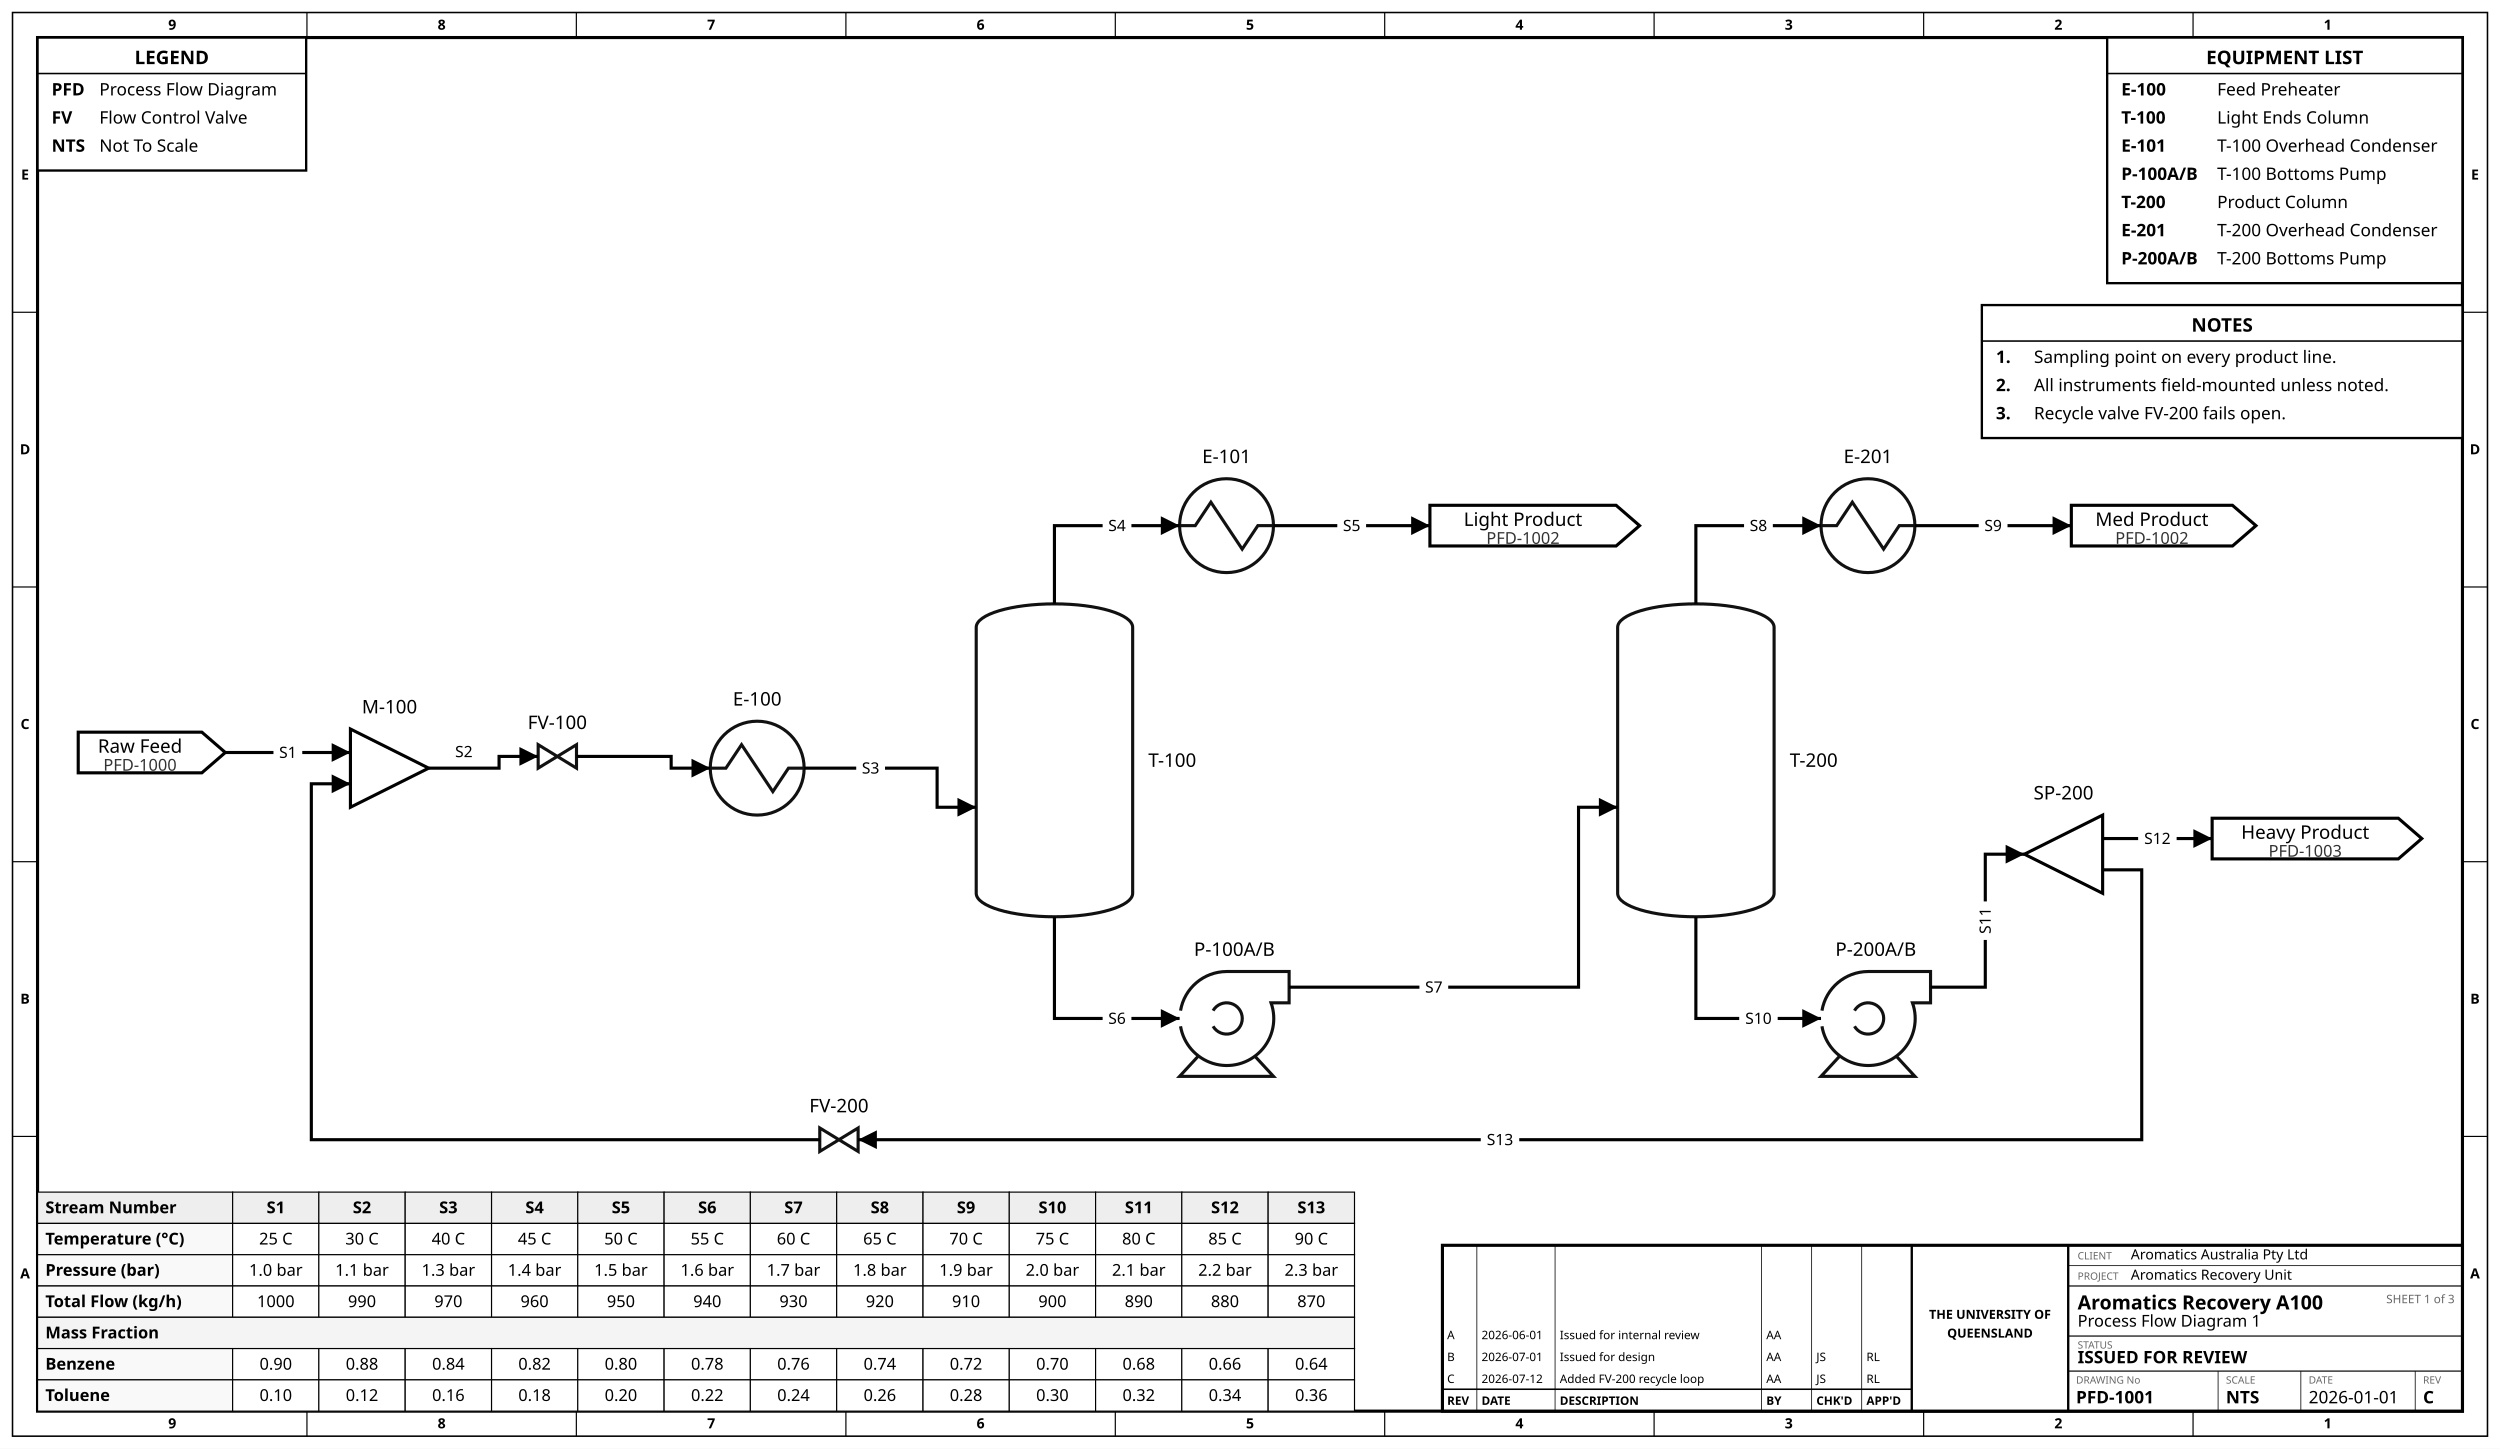
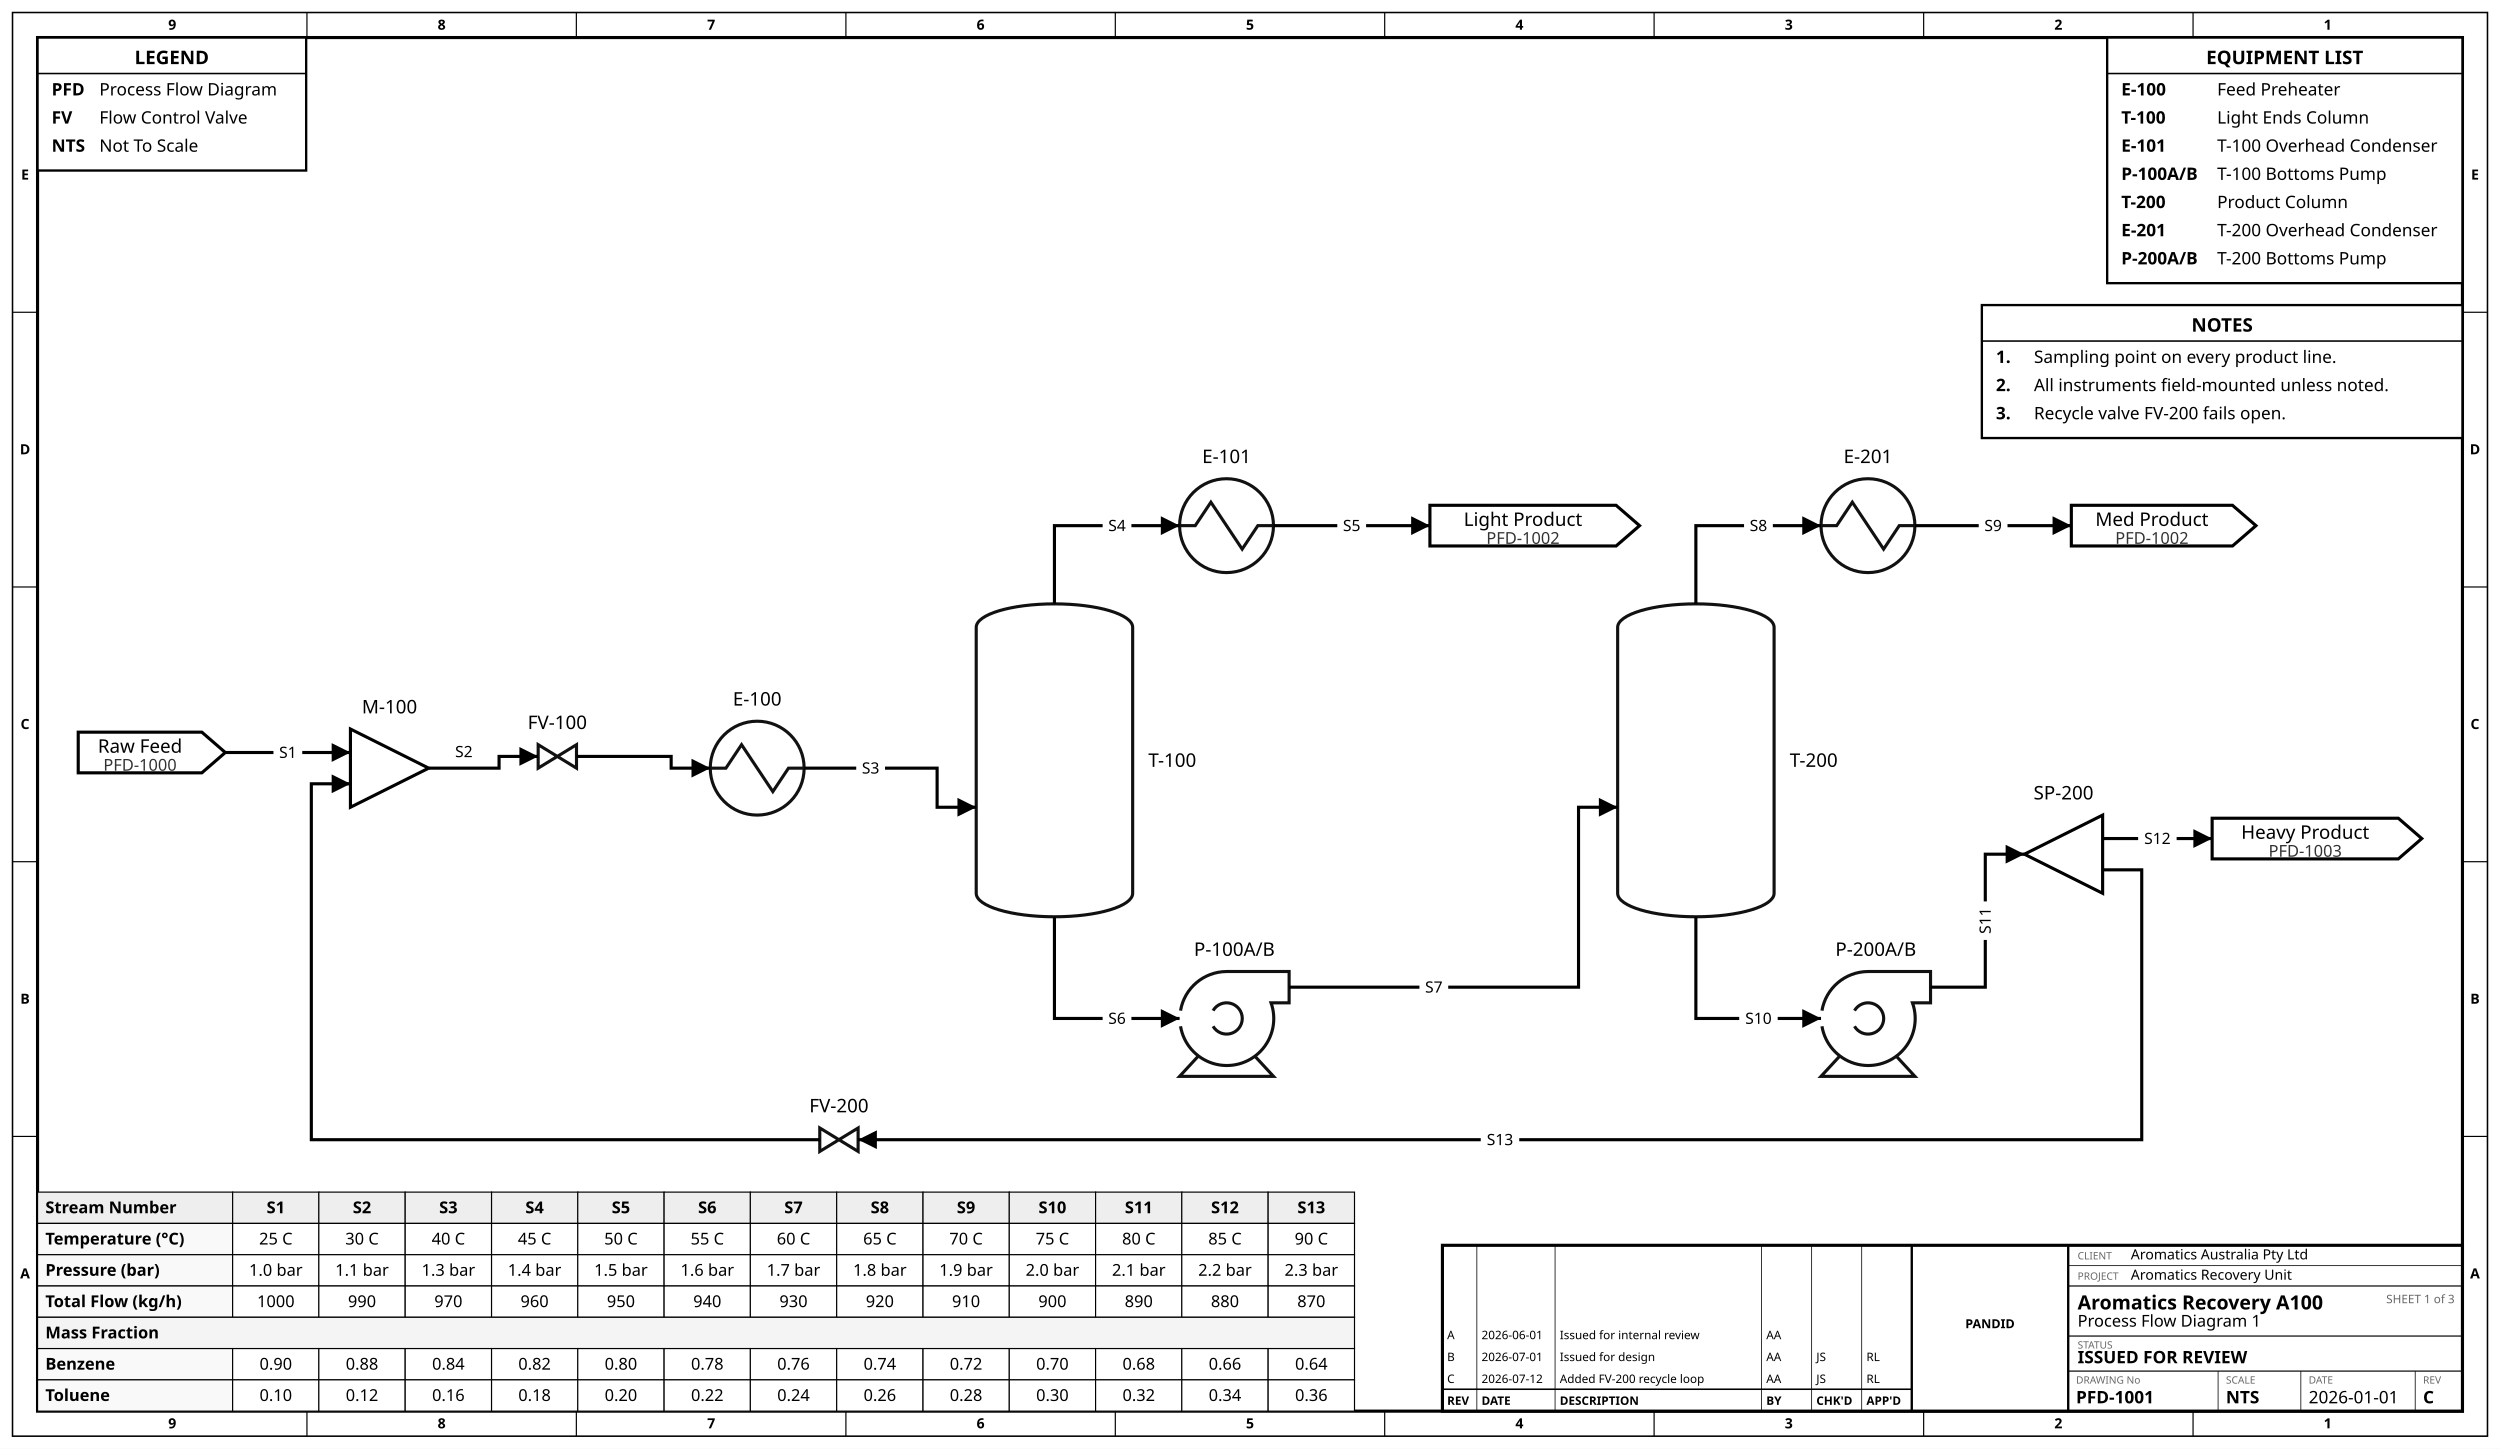
<svg xmlns="http://www.w3.org/2000/svg" width="1598" height="926" viewBox="66.0 34.0 1598.0 926.0">
  <rect x="66.0" y="34.0" width="1598.0" height="926.0" fill="white" />
  <rect x="74.0" y="42.0" width="1582.0" height="910.0" fill="none" stroke="black" stroke-width="1" />
  <rect x="90.0" y="58.0" width="1550.0" height="878.0" fill="none" stroke="black" stroke-width="2" />
  <text x="176.1" y="53.0" font-family="sans-serif" font-size="9.0" text-anchor="middle" font-weight="bold" fill="black">9</text>
  <text x="176.1" y="947.0" font-family="sans-serif" font-size="9.0" text-anchor="middle" font-weight="bold" fill="black">9</text>
  <line x1="262.2" y1="42.0" x2="262.2" y2="58.0" stroke="black" stroke-width="0.75" />
  <line x1="262.2" y1="936.0" x2="262.2" y2="952.0" stroke="black" stroke-width="0.75" />
  <text x="348.3" y="53.0" font-family="sans-serif" font-size="9.0" text-anchor="middle" font-weight="bold" fill="black">8</text>
  <text x="348.3" y="947.0" font-family="sans-serif" font-size="9.0" text-anchor="middle" font-weight="bold" fill="black">8</text>
  <line x1="434.4" y1="42.0" x2="434.4" y2="58.0" stroke="black" stroke-width="0.75" />
  <line x1="434.4" y1="936.0" x2="434.4" y2="952.0" stroke="black" stroke-width="0.75" />
  <text x="520.6" y="53.0" font-family="sans-serif" font-size="9.0" text-anchor="middle" font-weight="bold" fill="black">7</text>
  <text x="520.6" y="947.0" font-family="sans-serif" font-size="9.0" text-anchor="middle" font-weight="bold" fill="black">7</text>
  <line x1="606.7" y1="42.0" x2="606.7" y2="58.0" stroke="black" stroke-width="0.75" />
  <line x1="606.7" y1="936.0" x2="606.7" y2="952.0" stroke="black" stroke-width="0.75" />
  <text x="692.8" y="53.0" font-family="sans-serif" font-size="9.0" text-anchor="middle" font-weight="bold" fill="black">6</text>
  <text x="692.8" y="947.0" font-family="sans-serif" font-size="9.0" text-anchor="middle" font-weight="bold" fill="black">6</text>
  <line x1="778.9" y1="42.0" x2="778.9" y2="58.0" stroke="black" stroke-width="0.75" />
  <line x1="778.9" y1="936.0" x2="778.9" y2="952.0" stroke="black" stroke-width="0.75" />
  <text x="865.0" y="53.0" font-family="sans-serif" font-size="9.0" text-anchor="middle" font-weight="bold" fill="black">5</text>
  <text x="865.0" y="947.0" font-family="sans-serif" font-size="9.0" text-anchor="middle" font-weight="bold" fill="black">5</text>
  <line x1="951.1" y1="42.0" x2="951.1" y2="58.0" stroke="black" stroke-width="0.75" />
  <line x1="951.1" y1="936.0" x2="951.1" y2="952.0" stroke="black" stroke-width="0.75" />
  <text x="1037.2" y="53.0" font-family="sans-serif" font-size="9.0" text-anchor="middle" font-weight="bold" fill="black">4</text>
  <text x="1037.2" y="947.0" font-family="sans-serif" font-size="9.0" text-anchor="middle" font-weight="bold" fill="black">4</text>
  <line x1="1123.3" y1="42.0" x2="1123.3" y2="58.0" stroke="black" stroke-width="0.75" />
  <line x1="1123.3" y1="936.0" x2="1123.3" y2="952.0" stroke="black" stroke-width="0.75" />
  <text x="1209.4" y="53.0" font-family="sans-serif" font-size="9.0" text-anchor="middle" font-weight="bold" fill="black">3</text>
  <text x="1209.4" y="947.0" font-family="sans-serif" font-size="9.0" text-anchor="middle" font-weight="bold" fill="black">3</text>
  <line x1="1295.6" y1="42.0" x2="1295.6" y2="58.0" stroke="black" stroke-width="0.75" />
  <line x1="1295.6" y1="936.0" x2="1295.6" y2="952.0" stroke="black" stroke-width="0.75" />
  <text x="1381.7" y="53.0" font-family="sans-serif" font-size="9.0" text-anchor="middle" font-weight="bold" fill="black">2</text>
  <text x="1381.7" y="947.0" font-family="sans-serif" font-size="9.0" text-anchor="middle" font-weight="bold" fill="black">2</text>
  <line x1="1467.8" y1="42.0" x2="1467.8" y2="58.0" stroke="black" stroke-width="0.75" />
  <line x1="1467.8" y1="936.0" x2="1467.8" y2="952.0" stroke="black" stroke-width="0.75" />
  <text x="1553.9" y="53.0" font-family="sans-serif" font-size="9.0" text-anchor="middle" font-weight="bold" fill="black">1</text>
  <text x="1553.9" y="947.0" font-family="sans-serif" font-size="9.0" text-anchor="middle" font-weight="bold" fill="black">1</text>
  <text x="82.0" y="148.8" font-family="sans-serif" font-size="9.0" text-anchor="middle" font-weight="bold" fill="black">E</text>
  <text x="1648.0" y="148.8" font-family="sans-serif" font-size="9.0" text-anchor="middle" font-weight="bold" fill="black">E</text>
  <line x1="74.0" y1="233.6" x2="90.0" y2="233.6" stroke="black" stroke-width="0.75" />
  <line x1="1640.0" y1="233.6" x2="1656.0" y2="233.6" stroke="black" stroke-width="0.75" />
  <text x="82.0" y="324.4" font-family="sans-serif" font-size="9.0" text-anchor="middle" font-weight="bold" fill="black">D</text>
  <text x="1648.0" y="324.4" font-family="sans-serif" font-size="9.0" text-anchor="middle" font-weight="bold" fill="black">D</text>
  <line x1="74.0" y1="409.2" x2="90.0" y2="409.2" stroke="black" stroke-width="0.75" />
  <line x1="1640.0" y1="409.2" x2="1656.0" y2="409.2" stroke="black" stroke-width="0.75" />
  <text x="82.0" y="500.0" font-family="sans-serif" font-size="9.0" text-anchor="middle" font-weight="bold" fill="black">C</text>
  <text x="1648.0" y="500.0" font-family="sans-serif" font-size="9.0" text-anchor="middle" font-weight="bold" fill="black">C</text>
  <line x1="74.0" y1="584.8" x2="90.0" y2="584.8" stroke="black" stroke-width="0.75" />
  <line x1="1640.0" y1="584.8" x2="1656.0" y2="584.8" stroke="black" stroke-width="0.75" />
  <text x="82.0" y="675.6" font-family="sans-serif" font-size="9.0" text-anchor="middle" font-weight="bold" fill="black">B</text>
  <text x="1648.0" y="675.6" font-family="sans-serif" font-size="9.0" text-anchor="middle" font-weight="bold" fill="black">B</text>
  <line x1="74.0" y1="760.4" x2="90.0" y2="760.4" stroke="black" stroke-width="0.75" />
  <line x1="1640.0" y1="760.4" x2="1656.0" y2="760.4" stroke="black" stroke-width="0.75" />
  <text x="82.0" y="851.2" font-family="sans-serif" font-size="9.0" text-anchor="middle" font-weight="bold" fill="black">A</text>
  <text x="1648.0" y="851.2" font-family="sans-serif" font-size="9.0" text-anchor="middle" font-weight="bold" fill="black">A</text>
  <rect x="90.0" y="58.0" width="171.7" height="85.0" fill="white" stroke="black" stroke-width="1.5" />
  <text x="175.8" y="75.0" font-family="sans-serif" font-size="12.0" text-anchor="middle" font-weight="bold" fill="black">LEGEND</text>
  <line x1="90.0" y1="81.0" x2="261.7" y2="81.0" stroke="black" stroke-width="1" />
  <text x="99.0" y="95.0" font-family="sans-serif" font-size="11.0" text-anchor="start" font-weight="bold" fill="black">PFD</text>
  <text x="129.5" y="95.0" font-family="sans-serif" font-size="11.0" text-anchor="start" fill="black">Process Flow Diagram</text>
  <text x="99.0" y="113.0" font-family="sans-serif" font-size="11.0" text-anchor="start" font-weight="bold" fill="black">FV</text>
  <text x="129.5" y="113.0" font-family="sans-serif" font-size="11.0" text-anchor="start" fill="black">Flow Control Valve</text>
  <text x="99.0" y="131.0" font-family="sans-serif" font-size="11.0" text-anchor="start" font-weight="bold" fill="black">NTS</text>
  <text x="129.5" y="131.0" font-family="sans-serif" font-size="11.0" text-anchor="start" fill="black">Not To Scale</text>
  <rect x="1412.9" y="58.0" width="227.1" height="157.0" fill="white" stroke="black" stroke-width="1.5" />
  <text x="1526.4" y="75.0" font-family="sans-serif" font-size="12.0" text-anchor="middle" font-weight="bold" fill="black">EQUIPMENT LIST</text>
  <line x1="1412.9" y1="81.0" x2="1640.0" y2="81.0" stroke="black" stroke-width="1" />
  <text x="1421.9" y="95.0" font-family="sans-serif" font-size="11.0" text-anchor="start" font-weight="bold" fill="black">E-100</text>
  <text x="1483.2" y="95.0" font-family="sans-serif" font-size="11.0" text-anchor="start" fill="black">Feed Preheater</text>
  <text x="1421.9" y="113.0" font-family="sans-serif" font-size="11.0" text-anchor="start" font-weight="bold" fill="black">T-100</text>
  <text x="1483.2" y="113.0" font-family="sans-serif" font-size="11.0" text-anchor="start" fill="black">Light Ends Column</text>
  <text x="1421.9" y="131.0" font-family="sans-serif" font-size="11.0" text-anchor="start" font-weight="bold" fill="black">E-101</text>
  <text x="1483.2" y="131.0" font-family="sans-serif" font-size="11.0" text-anchor="start" fill="black">T-100 Overhead Condenser</text>
  <text x="1421.9" y="149.0" font-family="sans-serif" font-size="11.0" text-anchor="start" font-weight="bold" fill="black">P-100A/B</text>
  <text x="1483.2" y="149.0" font-family="sans-serif" font-size="11.0" text-anchor="start" fill="black">T-100 Bottoms Pump</text>
  <text x="1421.9" y="167.0" font-family="sans-serif" font-size="11.0" text-anchor="start" font-weight="bold" fill="black">T-200</text>
  <text x="1483.2" y="167.0" font-family="sans-serif" font-size="11.0" text-anchor="start" fill="black">Product Column</text>
  <text x="1421.9" y="185.0" font-family="sans-serif" font-size="11.0" text-anchor="start" font-weight="bold" fill="black">E-201</text>
  <text x="1483.2" y="185.0" font-family="sans-serif" font-size="11.0" text-anchor="start" fill="black">T-200 Overhead Condenser</text>
  <text x="1421.9" y="203.0" font-family="sans-serif" font-size="11.0" text-anchor="start" font-weight="bold" fill="black">P-200A/B</text>
  <text x="1483.2" y="203.0" font-family="sans-serif" font-size="11.0" text-anchor="start" fill="black">T-200 Bottoms Pump</text>
  <rect x="1332.8" y="229.0" width="307.2" height="85.0" fill="white" stroke="black" stroke-width="1.5" />
  <text x="1486.4" y="246.0" font-family="sans-serif" font-size="12.0" text-anchor="middle" font-weight="bold" fill="black">NOTES</text>
  <line x1="1332.8" y1="252.0" x2="1640.0" y2="252.0" stroke="black" stroke-width="1" />
  <text x="1341.8" y="266.0" font-family="sans-serif" font-size="11.0" text-anchor="start" font-weight="bold" fill="black">1.</text>
  <text x="1366.1" y="266.0" font-family="sans-serif" font-size="11.0" text-anchor="start" fill="black">Sampling point on every product line.</text>
  <text x="1341.8" y="284.0" font-family="sans-serif" font-size="11.0" text-anchor="start" font-weight="bold" fill="black">2.</text>
  <text x="1366.1" y="284.0" font-family="sans-serif" font-size="11.0" text-anchor="start" fill="black">All instruments field-mounted unless noted.</text>
  <text x="1341.8" y="302.0" font-family="sans-serif" font-size="11.0" text-anchor="start" font-weight="bold" fill="black">3.</text>
  <text x="1366.1" y="302.0" font-family="sans-serif" font-size="11.0" text-anchor="start" fill="black">Recycle valve FV-200 fails open.</text>
  <g id="stream_table">
    <rect x="90.0" y="796.0" width="124.7" height="20.0" fill="#eee" stroke="black" stroke-width="0.75" />
    <text x="95.0" y="809.5" font-family="sans-serif" font-size="10.5" font-weight="bold" text-anchor="start">Stream Number</text>
    <rect x="214.7" y="796.0" width="55.2" height="20.0" fill="#eee" stroke="black" stroke-width="0.75" />
    <text x="242.3" y="809.5" font-family="sans-serif" font-size="10.5" font-weight="bold" text-anchor="middle">S1</text>
    <rect x="269.8" y="796.0" width="55.2" height="20.0" fill="#eee" stroke="black" stroke-width="0.75" />
    <text x="297.4" y="809.5" font-family="sans-serif" font-size="10.5" font-weight="bold" text-anchor="middle">S2</text>
    <rect x="325.0" y="796.0" width="55.2" height="20.0" fill="#eee" stroke="black" stroke-width="0.75" />
    <text x="352.6" y="809.5" font-family="sans-serif" font-size="10.5" font-weight="bold" text-anchor="middle">S3</text>
    <rect x="380.2" y="796.0" width="55.2" height="20.0" fill="#eee" stroke="black" stroke-width="0.75" />
    <text x="407.7" y="809.5" font-family="sans-serif" font-size="10.5" font-weight="bold" text-anchor="middle">S4</text>
    <rect x="435.3" y="796.0" width="55.2" height="20.0" fill="#eee" stroke="black" stroke-width="0.75" />
    <text x="462.9" y="809.5" font-family="sans-serif" font-size="10.5" font-weight="bold" text-anchor="middle">S5</text>
    <rect x="490.5" y="796.0" width="55.2" height="20.0" fill="#eee" stroke="black" stroke-width="0.75" />
    <text x="518.1" y="809.5" font-family="sans-serif" font-size="10.5" font-weight="bold" text-anchor="middle">S6</text>
    <rect x="545.6" y="796.0" width="55.2" height="20.0" fill="#eee" stroke="black" stroke-width="0.75" />
    <text x="573.2" y="809.5" font-family="sans-serif" font-size="10.5" font-weight="bold" text-anchor="middle">S7</text>
    <rect x="600.8" y="796.0" width="55.2" height="20.0" fill="#eee" stroke="black" stroke-width="0.75" />
    <text x="628.4" y="809.5" font-family="sans-serif" font-size="10.5" font-weight="bold" text-anchor="middle">S8</text>
    <rect x="656.0" y="796.0" width="55.2" height="20.0" fill="#eee" stroke="black" stroke-width="0.75" />
    <text x="683.5" y="809.5" font-family="sans-serif" font-size="10.5" font-weight="bold" text-anchor="middle">S9</text>
    <rect x="711.1" y="796.0" width="55.2" height="20.0" fill="#eee" stroke="black" stroke-width="0.75" />
    <text x="738.7" y="809.5" font-family="sans-serif" font-size="10.5" font-weight="bold" text-anchor="middle">S10</text>
    <rect x="766.3" y="796.0" width="55.2" height="20.0" fill="#eee" stroke="black" stroke-width="0.75" />
    <text x="793.9" y="809.5" font-family="sans-serif" font-size="10.5" font-weight="bold" text-anchor="middle">S11</text>
    <rect x="821.4" y="796.0" width="55.2" height="20.0" fill="#eee" stroke="black" stroke-width="0.75" />
    <text x="849.0" y="809.5" font-family="sans-serif" font-size="10.5" font-weight="bold" text-anchor="middle">S12</text>
    <rect x="876.6" y="796.0" width="55.2" height="20.0" fill="#eee" stroke="black" stroke-width="0.75" />
    <text x="904.2" y="809.5" font-family="sans-serif" font-size="10.5" font-weight="bold" text-anchor="middle">S13</text>
    <rect x="90.0" y="816.0" width="124.7" height="20.0" fill="#f9f9f9" stroke="black" stroke-width="0.75" />
    <text x="95.0" y="829.5" font-family="sans-serif" font-size="10.5" font-weight="bold" text-anchor="start">Temperature (°C)</text>
    <rect x="214.7" y="816.0" width="55.2" height="20.0" fill="white" stroke="black" stroke-width="0.75" />
    <text x="242.3" y="829.5" font-family="sans-serif" font-size="10.5" text-anchor="middle">25 C</text>
    <rect x="269.8" y="816.0" width="55.2" height="20.0" fill="white" stroke="black" stroke-width="0.75" />
    <text x="297.4" y="829.5" font-family="sans-serif" font-size="10.5" text-anchor="middle">30 C</text>
    <rect x="325.0" y="816.0" width="55.2" height="20.0" fill="white" stroke="black" stroke-width="0.75" />
    <text x="352.6" y="829.5" font-family="sans-serif" font-size="10.5" text-anchor="middle">40 C</text>
    <rect x="380.2" y="816.0" width="55.2" height="20.0" fill="white" stroke="black" stroke-width="0.75" />
    <text x="407.7" y="829.5" font-family="sans-serif" font-size="10.5" text-anchor="middle">45 C</text>
    <rect x="435.3" y="816.0" width="55.2" height="20.0" fill="white" stroke="black" stroke-width="0.75" />
    <text x="462.9" y="829.5" font-family="sans-serif" font-size="10.5" text-anchor="middle">50 C</text>
    <rect x="490.5" y="816.0" width="55.2" height="20.0" fill="white" stroke="black" stroke-width="0.75" />
    <text x="518.1" y="829.5" font-family="sans-serif" font-size="10.5" text-anchor="middle">55 C</text>
    <rect x="545.6" y="816.0" width="55.2" height="20.0" fill="white" stroke="black" stroke-width="0.75" />
    <text x="573.2" y="829.5" font-family="sans-serif" font-size="10.5" text-anchor="middle">60 C</text>
    <rect x="600.8" y="816.0" width="55.2" height="20.0" fill="white" stroke="black" stroke-width="0.75" />
    <text x="628.4" y="829.5" font-family="sans-serif" font-size="10.5" text-anchor="middle">65 C</text>
    <rect x="656.0" y="816.0" width="55.2" height="20.0" fill="white" stroke="black" stroke-width="0.75" />
    <text x="683.5" y="829.5" font-family="sans-serif" font-size="10.5" text-anchor="middle">70 C</text>
    <rect x="711.1" y="816.0" width="55.2" height="20.0" fill="white" stroke="black" stroke-width="0.75" />
    <text x="738.7" y="829.5" font-family="sans-serif" font-size="10.5" text-anchor="middle">75 C</text>
    <rect x="766.3" y="816.0" width="55.2" height="20.0" fill="white" stroke="black" stroke-width="0.75" />
    <text x="793.9" y="829.5" font-family="sans-serif" font-size="10.5" text-anchor="middle">80 C</text>
    <rect x="821.4" y="816.0" width="55.2" height="20.0" fill="white" stroke="black" stroke-width="0.75" />
    <text x="849.0" y="829.5" font-family="sans-serif" font-size="10.5" text-anchor="middle">85 C</text>
    <rect x="876.6" y="816.0" width="55.2" height="20.0" fill="white" stroke="black" stroke-width="0.75" />
    <text x="904.2" y="829.5" font-family="sans-serif" font-size="10.5" text-anchor="middle">90 C</text>
    <rect x="90.0" y="836.0" width="124.7" height="20.0" fill="#f9f9f9" stroke="black" stroke-width="0.75" />
    <text x="95.0" y="849.5" font-family="sans-serif" font-size="10.5" font-weight="bold" text-anchor="start">Pressure (bar)</text>
    <rect x="214.7" y="836.0" width="55.2" height="20.0" fill="white" stroke="black" stroke-width="0.75" />
    <text x="242.3" y="849.5" font-family="sans-serif" font-size="10.5" text-anchor="middle">1.0 bar</text>
    <rect x="269.8" y="836.0" width="55.2" height="20.0" fill="white" stroke="black" stroke-width="0.75" />
    <text x="297.4" y="849.5" font-family="sans-serif" font-size="10.5" text-anchor="middle">1.1 bar</text>
    <rect x="325.0" y="836.0" width="55.2" height="20.0" fill="white" stroke="black" stroke-width="0.75" />
    <text x="352.6" y="849.5" font-family="sans-serif" font-size="10.5" text-anchor="middle">1.3 bar</text>
    <rect x="380.2" y="836.0" width="55.2" height="20.0" fill="white" stroke="black" stroke-width="0.75" />
    <text x="407.7" y="849.5" font-family="sans-serif" font-size="10.5" text-anchor="middle">1.4 bar</text>
    <rect x="435.3" y="836.0" width="55.2" height="20.0" fill="white" stroke="black" stroke-width="0.75" />
    <text x="462.9" y="849.5" font-family="sans-serif" font-size="10.5" text-anchor="middle">1.5 bar</text>
    <rect x="490.5" y="836.0" width="55.2" height="20.0" fill="white" stroke="black" stroke-width="0.75" />
    <text x="518.1" y="849.5" font-family="sans-serif" font-size="10.5" text-anchor="middle">1.6 bar</text>
    <rect x="545.6" y="836.0" width="55.2" height="20.0" fill="white" stroke="black" stroke-width="0.75" />
    <text x="573.2" y="849.5" font-family="sans-serif" font-size="10.5" text-anchor="middle">1.7 bar</text>
    <rect x="600.8" y="836.0" width="55.2" height="20.0" fill="white" stroke="black" stroke-width="0.75" />
    <text x="628.4" y="849.5" font-family="sans-serif" font-size="10.5" text-anchor="middle">1.8 bar</text>
    <rect x="656.0" y="836.0" width="55.2" height="20.0" fill="white" stroke="black" stroke-width="0.75" />
    <text x="683.5" y="849.5" font-family="sans-serif" font-size="10.5" text-anchor="middle">1.9 bar</text>
    <rect x="711.1" y="836.0" width="55.2" height="20.0" fill="white" stroke="black" stroke-width="0.75" />
    <text x="738.7" y="849.5" font-family="sans-serif" font-size="10.5" text-anchor="middle">2.0 bar</text>
    <rect x="766.3" y="836.0" width="55.2" height="20.0" fill="white" stroke="black" stroke-width="0.75" />
    <text x="793.9" y="849.5" font-family="sans-serif" font-size="10.5" text-anchor="middle">2.1 bar</text>
    <rect x="821.4" y="836.0" width="55.2" height="20.0" fill="white" stroke="black" stroke-width="0.75" />
    <text x="849.0" y="849.5" font-family="sans-serif" font-size="10.5" text-anchor="middle">2.2 bar</text>
    <rect x="876.6" y="836.0" width="55.2" height="20.0" fill="white" stroke="black" stroke-width="0.75" />
    <text x="904.2" y="849.5" font-family="sans-serif" font-size="10.5" text-anchor="middle">2.3 bar</text>
    <rect x="90.0" y="856.0" width="124.7" height="20.0" fill="#f9f9f9" stroke="black" stroke-width="0.75" />
    <text x="95.0" y="869.5" font-family="sans-serif" font-size="10.5" font-weight="bold" text-anchor="start">Total Flow (kg/h)</text>
    <rect x="214.7" y="856.0" width="55.2" height="20.0" fill="white" stroke="black" stroke-width="0.75" />
    <text x="242.3" y="869.5" font-family="sans-serif" font-size="10.5" text-anchor="middle">1000</text>
    <rect x="269.8" y="856.0" width="55.2" height="20.0" fill="white" stroke="black" stroke-width="0.75" />
    <text x="297.4" y="869.5" font-family="sans-serif" font-size="10.5" text-anchor="middle">990</text>
    <rect x="325.0" y="856.0" width="55.2" height="20.0" fill="white" stroke="black" stroke-width="0.75" />
    <text x="352.6" y="869.5" font-family="sans-serif" font-size="10.5" text-anchor="middle">970</text>
    <rect x="380.2" y="856.0" width="55.2" height="20.0" fill="white" stroke="black" stroke-width="0.75" />
    <text x="407.7" y="869.5" font-family="sans-serif" font-size="10.5" text-anchor="middle">960</text>
    <rect x="435.3" y="856.0" width="55.2" height="20.0" fill="white" stroke="black" stroke-width="0.75" />
    <text x="462.9" y="869.5" font-family="sans-serif" font-size="10.5" text-anchor="middle">950</text>
    <rect x="490.5" y="856.0" width="55.2" height="20.0" fill="white" stroke="black" stroke-width="0.75" />
    <text x="518.1" y="869.5" font-family="sans-serif" font-size="10.5" text-anchor="middle">940</text>
    <rect x="545.6" y="856.0" width="55.2" height="20.0" fill="white" stroke="black" stroke-width="0.75" />
    <text x="573.2" y="869.5" font-family="sans-serif" font-size="10.5" text-anchor="middle">930</text>
    <rect x="600.8" y="856.0" width="55.2" height="20.0" fill="white" stroke="black" stroke-width="0.75" />
    <text x="628.4" y="869.5" font-family="sans-serif" font-size="10.5" text-anchor="middle">920</text>
    <rect x="656.0" y="856.0" width="55.2" height="20.0" fill="white" stroke="black" stroke-width="0.75" />
    <text x="683.5" y="869.5" font-family="sans-serif" font-size="10.5" text-anchor="middle">910</text>
    <rect x="711.1" y="856.0" width="55.2" height="20.0" fill="white" stroke="black" stroke-width="0.75" />
    <text x="738.7" y="869.5" font-family="sans-serif" font-size="10.5" text-anchor="middle">900</text>
    <rect x="766.3" y="856.0" width="55.2" height="20.0" fill="white" stroke="black" stroke-width="0.75" />
    <text x="793.9" y="869.5" font-family="sans-serif" font-size="10.5" text-anchor="middle">890</text>
    <rect x="821.4" y="856.0" width="55.2" height="20.0" fill="white" stroke="black" stroke-width="0.75" />
    <text x="849.0" y="869.5" font-family="sans-serif" font-size="10.5" text-anchor="middle">880</text>
    <rect x="876.6" y="856.0" width="55.2" height="20.0" fill="white" stroke="black" stroke-width="0.75" />
    <text x="904.2" y="869.5" font-family="sans-serif" font-size="10.5" text-anchor="middle">870</text>
    <rect x="90.0" y="876.0" width="841.8" height="20.0" fill="#f4f4f4" stroke="black" stroke-width="0.75" />
    <text x="95.0" y="889.5" font-family="sans-serif" font-size="10.5" font-weight="bold" text-anchor="start">Mass Fraction</text>
    <rect x="90.0" y="896.0" width="124.7" height="20.0" fill="#f9f9f9" stroke="black" stroke-width="0.75" />
    <text x="95.0" y="909.5" font-family="sans-serif" font-size="10.5" font-weight="bold" text-anchor="start">Benzene</text>
    <rect x="214.7" y="896.0" width="55.2" height="20.0" fill="white" stroke="black" stroke-width="0.75" />
    <text x="242.3" y="909.5" font-family="sans-serif" font-size="10.5" text-anchor="middle">0.90</text>
    <rect x="269.8" y="896.0" width="55.2" height="20.0" fill="white" stroke="black" stroke-width="0.75" />
    <text x="297.4" y="909.5" font-family="sans-serif" font-size="10.5" text-anchor="middle">0.88</text>
    <rect x="325.0" y="896.0" width="55.2" height="20.0" fill="white" stroke="black" stroke-width="0.75" />
    <text x="352.6" y="909.5" font-family="sans-serif" font-size="10.5" text-anchor="middle">0.84</text>
    <rect x="380.2" y="896.0" width="55.2" height="20.0" fill="white" stroke="black" stroke-width="0.75" />
    <text x="407.7" y="909.5" font-family="sans-serif" font-size="10.5" text-anchor="middle">0.82</text>
    <rect x="435.3" y="896.0" width="55.2" height="20.0" fill="white" stroke="black" stroke-width="0.75" />
    <text x="462.9" y="909.5" font-family="sans-serif" font-size="10.5" text-anchor="middle">0.80</text>
    <rect x="490.5" y="896.0" width="55.2" height="20.0" fill="white" stroke="black" stroke-width="0.75" />
    <text x="518.1" y="909.5" font-family="sans-serif" font-size="10.5" text-anchor="middle">0.78</text>
    <rect x="545.6" y="896.0" width="55.2" height="20.0" fill="white" stroke="black" stroke-width="0.75" />
    <text x="573.2" y="909.5" font-family="sans-serif" font-size="10.5" text-anchor="middle">0.76</text>
    <rect x="600.8" y="896.0" width="55.2" height="20.0" fill="white" stroke="black" stroke-width="0.75" />
    <text x="628.4" y="909.5" font-family="sans-serif" font-size="10.5" text-anchor="middle">0.74</text>
    <rect x="656.0" y="896.0" width="55.2" height="20.0" fill="white" stroke="black" stroke-width="0.75" />
    <text x="683.5" y="909.5" font-family="sans-serif" font-size="10.5" text-anchor="middle">0.72</text>
    <rect x="711.1" y="896.0" width="55.2" height="20.0" fill="white" stroke="black" stroke-width="0.75" />
    <text x="738.7" y="909.5" font-family="sans-serif" font-size="10.5" text-anchor="middle">0.70</text>
    <rect x="766.3" y="896.0" width="55.2" height="20.0" fill="white" stroke="black" stroke-width="0.75" />
    <text x="793.9" y="909.5" font-family="sans-serif" font-size="10.5" text-anchor="middle">0.68</text>
    <rect x="821.4" y="896.0" width="55.2" height="20.0" fill="white" stroke="black" stroke-width="0.75" />
    <text x="849.0" y="909.5" font-family="sans-serif" font-size="10.5" text-anchor="middle">0.66</text>
    <rect x="876.6" y="896.0" width="55.2" height="20.0" fill="white" stroke="black" stroke-width="0.75" />
    <text x="904.2" y="909.5" font-family="sans-serif" font-size="10.5" text-anchor="middle">0.64</text>
    <rect x="90.0" y="916.0" width="124.7" height="20.0" fill="#f9f9f9" stroke="black" stroke-width="0.75" />
    <text x="95.0" y="929.5" font-family="sans-serif" font-size="10.5" font-weight="bold" text-anchor="start">Toluene</text>
    <rect x="214.7" y="916.0" width="55.2" height="20.0" fill="white" stroke="black" stroke-width="0.75" />
    <text x="242.3" y="929.5" font-family="sans-serif" font-size="10.5" text-anchor="middle">0.10</text>
    <rect x="269.8" y="916.0" width="55.2" height="20.0" fill="white" stroke="black" stroke-width="0.75" />
    <text x="297.4" y="929.5" font-family="sans-serif" font-size="10.5" text-anchor="middle">0.12</text>
    <rect x="325.0" y="916.0" width="55.2" height="20.0" fill="white" stroke="black" stroke-width="0.75" />
    <text x="352.6" y="929.5" font-family="sans-serif" font-size="10.5" text-anchor="middle">0.16</text>
    <rect x="380.2" y="916.0" width="55.2" height="20.0" fill="white" stroke="black" stroke-width="0.75" />
    <text x="407.7" y="929.5" font-family="sans-serif" font-size="10.5" text-anchor="middle">0.18</text>
    <rect x="435.3" y="916.0" width="55.2" height="20.0" fill="white" stroke="black" stroke-width="0.75" />
    <text x="462.9" y="929.5" font-family="sans-serif" font-size="10.5" text-anchor="middle">0.20</text>
    <rect x="490.5" y="916.0" width="55.2" height="20.0" fill="white" stroke="black" stroke-width="0.75" />
    <text x="518.1" y="929.5" font-family="sans-serif" font-size="10.5" text-anchor="middle">0.22</text>
    <rect x="545.6" y="916.0" width="55.2" height="20.0" fill="white" stroke="black" stroke-width="0.75" />
    <text x="573.2" y="929.5" font-family="sans-serif" font-size="10.5" text-anchor="middle">0.24</text>
    <rect x="600.8" y="916.0" width="55.2" height="20.0" fill="white" stroke="black" stroke-width="0.75" />
    <text x="628.4" y="929.5" font-family="sans-serif" font-size="10.5" text-anchor="middle">0.26</text>
    <rect x="656.0" y="916.0" width="55.2" height="20.0" fill="white" stroke="black" stroke-width="0.75" />
    <text x="683.5" y="929.5" font-family="sans-serif" font-size="10.5" text-anchor="middle">0.28</text>
    <rect x="711.1" y="916.0" width="55.2" height="20.0" fill="white" stroke="black" stroke-width="0.75" />
    <text x="738.7" y="929.5" font-family="sans-serif" font-size="10.5" text-anchor="middle">0.30</text>
    <rect x="766.3" y="916.0" width="55.2" height="20.0" fill="white" stroke="black" stroke-width="0.75" />
    <text x="793.9" y="929.5" font-family="sans-serif" font-size="10.5" text-anchor="middle">0.32</text>
    <rect x="821.4" y="916.0" width="55.2" height="20.0" fill="white" stroke="black" stroke-width="0.75" />
    <text x="849.0" y="929.5" font-family="sans-serif" font-size="10.5" text-anchor="middle">0.34</text>
    <rect x="876.6" y="916.0" width="55.2" height="20.0" fill="white" stroke="black" stroke-width="0.75" />
    <text x="904.2" y="929.5" font-family="sans-serif" font-size="10.5" text-anchor="middle">0.36</text>
  </g>
  <rect x="988.0" y="830.0" width="652.0" height="106.0" fill="white" stroke="black" stroke-width="2" />
  <line x1="1288.0" y1="830.0" x2="1288.0" y2="936.0" stroke="black" stroke-width="1.5" />
  <line x1="1388.0" y1="830.0" x2="1388.0" y2="936.0" stroke="black" stroke-width="1.5" />
  <line x1="988.0" y1="922.0" x2="1288.0" y2="922.0" stroke="black" stroke-width="1" />
  <line x1="1010.0" y1="830.0" x2="1010.0" y2="936.0" stroke="black" stroke-width="0.5" />
  <line x1="1060.0" y1="830.0" x2="1060.0" y2="936.0" stroke="black" stroke-width="0.5" />
  <line x1="1192.0" y1="830.0" x2="1192.0" y2="936.0" stroke="black" stroke-width="0.5" />
  <line x1="1224.0" y1="830.0" x2="1224.0" y2="936.0" stroke="black" stroke-width="0.5" />
  <line x1="1256.0" y1="830.0" x2="1256.0" y2="936.0" stroke="black" stroke-width="0.5" />
  <text x="991.0" y="932.0" font-family="sans-serif" font-size="7.5" text-anchor="start" font-weight="bold" fill="black">REV</text>
  <text x="1013.0" y="932.0" font-family="sans-serif" font-size="7.5" text-anchor="start" font-weight="bold" fill="black">DATE</text>
  <text x="1063.0" y="932.0" font-family="sans-serif" font-size="7.5" text-anchor="start" font-weight="bold" fill="black">DESCRIPTION</text>
  <text x="1195.0" y="932.0" font-family="sans-serif" font-size="7.5" text-anchor="start" font-weight="bold" fill="black">BY</text>
  <text x="1227.0" y="932.0" font-family="sans-serif" font-size="7.5" text-anchor="start" font-weight="bold" fill="black">CHK'D</text>
  <text x="1259.0" y="932.0" font-family="sans-serif" font-size="7.5" text-anchor="start" font-weight="bold" fill="black">APP'D</text>
  <text x="991.0" y="918.0" font-family="sans-serif" font-size="7.5" text-anchor="start" fill="black">C</text>
  <text x="1013.0" y="918.0" font-family="sans-serif" font-size="7.5" text-anchor="start" fill="black">2026-07-12</text>
  <text x="1063.0" y="918.0" font-family="sans-serif" font-size="7.5" text-anchor="start" fill="black">Added FV-200 recycle loop</text>
  <text x="1195.0" y="918.0" font-family="sans-serif" font-size="7.5" text-anchor="start" fill="black">AA</text>
  <text x="1227.0" y="918.0" font-family="sans-serif" font-size="7.5" text-anchor="start" fill="black">JS</text>
  <text x="1259.0" y="918.0" font-family="sans-serif" font-size="7.5" text-anchor="start" fill="black">RL</text>
  <text x="991.0" y="904.0" font-family="sans-serif" font-size="7.5" text-anchor="start" fill="black">B</text>
  <text x="1013.0" y="904.0" font-family="sans-serif" font-size="7.5" text-anchor="start" fill="black">2026-07-01</text>
  <text x="1063.0" y="904.0" font-family="sans-serif" font-size="7.5" text-anchor="start" fill="black">Issued for design</text>
  <text x="1195.0" y="904.0" font-family="sans-serif" font-size="7.5" text-anchor="start" fill="black">AA</text>
  <text x="1227.0" y="904.0" font-family="sans-serif" font-size="7.5" text-anchor="start" fill="black">JS</text>
  <text x="1259.0" y="904.0" font-family="sans-serif" font-size="7.5" text-anchor="start" fill="black">RL</text>
  <text x="991.0" y="890.0" font-family="sans-serif" font-size="7.5" text-anchor="start" fill="black">A</text>
  <text x="1013.0" y="890.0" font-family="sans-serif" font-size="7.5" text-anchor="start" fill="black">2026-06-01</text>
  <text x="1063.0" y="890.0" font-family="sans-serif" font-size="7.5" text-anchor="start" fill="black">Issued for internal review</text>
  <text x="1195.0" y="890.0" font-family="sans-serif" font-size="7.5" text-anchor="start" fill="black">AA</text>
  <text x="1227.0" y="890.0" font-family="sans-serif" font-size="7.5" text-anchor="start" fill="black" />
  <text x="1259.0" y="890.0" font-family="sans-serif" font-size="7.5" text-anchor="start" fill="black" />
-   <text x="1338.0" y="877.0" font-family="sans-serif" font-size="8.0" text-anchor="middle" font-weight="bold" fill="black">THE UNIVERSITY OF</text>
-   <text x="1338.0" y="889.0" font-family="sans-serif" font-size="8.0" text-anchor="middle" font-weight="bold" fill="black">QUEENSLAND</text>
+   <text x="1338.0" y="883.0" font-family="sans-serif" font-size="8.0" text-anchor="middle" font-weight="bold" fill="black">PANDID</text>
  <text x="1394.0" y="839.0" font-family="sans-serif" font-size="6.5" text-anchor="start" fill="#666">CLIENT</text>
  <text x="1428.0" y="839.0" font-family="sans-serif" font-size="9.0" text-anchor="start" fill="black">Aromatics Australia Pty Ltd</text>
  <line x1="1388.0" y1="843.0" x2="1640.0" y2="843.0" stroke="black" stroke-width="0.5" />
  <text x="1394.0" y="852.0" font-family="sans-serif" font-size="6.5" text-anchor="start" fill="#666">PROJECT</text>
  <text x="1428.0" y="852.0" font-family="sans-serif" font-size="9.0" text-anchor="start" fill="black">Aromatics Recovery Unit</text>
  <line x1="1388.0" y1="856.0" x2="1640.0" y2="856.0" stroke="black" stroke-width="0.75" />
  <line x1="1388.0" y1="888.0" x2="1640.0" y2="888.0" stroke="black" stroke-width="0.75" />
  <line x1="1388.0" y1="910.4" x2="1640.0" y2="910.4" stroke="black" stroke-width="0.75" />
  <text x="1394.0" y="871.0" font-family="sans-serif" font-size="12.5" text-anchor="start" font-weight="bold" fill="black">Aromatics Recovery A100</text>
  <text x="1394.0" y="882.0" font-family="sans-serif" font-size="10.5" text-anchor="start" fill="black">Process Flow Diagram 1</text>
  <text x="1635.0" y="867.0" font-family="sans-serif" font-size="7.5" text-anchor="end" fill="#666">SHEET 1 of 3</text>
  <text x="1394.0" y="896.0" font-family="sans-serif" font-size="6.5" text-anchor="start" fill="#666">STATUS</text>
  <text x="1394.0" y="905.4" font-family="sans-serif" font-size="11.0" text-anchor="start" font-weight="bold" fill="black">ISSUED FOR REVIEW</text>
  <text x="1393.0" y="918.4" font-family="sans-serif" font-size="6.5" text-anchor="start" fill="#666">DRAWING No</text>
  <text x="1393.0" y="931.0" font-family="sans-serif" font-size="11.0" text-anchor="start" font-weight="bold" fill="black">PFD-1001</text>
  <line x1="1483.8" y1="910.4" x2="1483.8" y2="936.0" stroke="black" stroke-width="0.5" />
  <text x="1488.8" y="918.4" font-family="sans-serif" font-size="6.5" text-anchor="start" fill="#666">SCALE</text>
  <text x="1488.8" y="931.0" font-family="sans-serif" font-size="11.0" text-anchor="start" font-weight="bold" fill="black">NTS</text>
  <line x1="1536.7" y1="910.4" x2="1536.7" y2="936.0" stroke="black" stroke-width="0.5" />
  <text x="1541.7" y="918.4" font-family="sans-serif" font-size="6.5" text-anchor="start" fill="#666">DATE</text>
  <text x="1541.7" y="931.0" font-family="sans-serif" font-size="11.0" text-anchor="start" fill="black">2026-01-01</text>
  <line x1="1609.8" y1="910.4" x2="1609.8" y2="936.0" stroke="black" stroke-width="0.5" />
  <text x="1614.8" y="918.4" font-family="sans-serif" font-size="6.5" text-anchor="start" fill="#666">REV</text>
  <text x="1614.8" y="931.0" font-family="sans-serif" font-size="11.0" text-anchor="start" font-weight="bold" fill="black">C</text>
  <defs>
    <marker id="arrow_black" viewBox="0 0 10 10" refX="10" refY="5" markerWidth="12" markerHeight="12" markerUnits="userSpaceOnUse" orient="auto-start-reverse">
      <path d="M 0 0 L 10 5 L 0 10 z" fill="black" />
    </marker>
    <symbol id="sym_column" viewBox="0 0 100.0 200.0" overflow="visible">
      <path d="M 0.0 15.0 A 50.0 15.0 0.0 0 1 50.0 0.0 A 50.0 15.0 0.0 0 1 100.0 15.0 L 100.0 185.0 A 50.0 15.0 0.0 0 1 50.0 200.0 A 50.0 15.0 0.0 0 1 0.0 185.0 Z" fill="none" stroke="#111" stroke-width="2.0" />
    </symbol>
    <symbol id="sym_hex" viewBox="0 0 60.0 60.0" overflow="visible">
      <ellipse cx="30.0" cy="30.0" rx="30.0" ry="30.0" fill="none" stroke="#111" stroke-width="2.0" />
      <path d="M 0.0 30.0 L 10.0 30.0 L 20.0 15.0 L 40.0 45.0 L 50.0 30.0 L 60.0 30.0" fill="none" stroke="#111" stroke-width="2.0" />
    </symbol>
    <symbol id="sym_mixer" viewBox="0 0 50.0 50.0" overflow="visible">
      <polygon points="0,0 50,25 0,50" fill="none" stroke="black" stroke-width="2" />
    </symbol>
    <symbol id="sym_pump" viewBox="0 0 70.0 67.0" overflow="visible">
      <path d="M 12.0 54.0 L 0.0 67.0 L 60.0 67.0 L 48.0 54.0" fill="none" stroke="#111" stroke-width="2.0" />
      <path d="M 0.6 25.0 A 30.0 30.0 0.0 0 1 30.0 0.0 L 70.0 0.0 L 70.0 20.0 L 58.45 20.0 A 30.0 30.0 0.0 0 1 51.859 50.83 A 30.0 30.0 0.0 0 1 21.341 58.742 A 30.0 30.0 0.0 0 1 0.6 35.0" fill="none" stroke="#111" stroke-width="2.0" />
      <path d="M 21.4 25.0 A 10.0 10.0 0.0 1 1 21.4 35.0" fill="none" stroke="#111" stroke-width="2.0" />
    </symbol>
    <symbol id="sym_splitter" viewBox="0 0 50.0 50.0" overflow="visible">
      <polygon points="0,25 50,0 50,50" fill="none" stroke="black" stroke-width="2" />
    </symbol>
    <symbol id="sym_valve" viewBox="0 0 24.5 15.0" overflow="visible">
      <g transform="scale(0.25)">
        <path d="M 0.0 60.0 L 0.0 0.0 L 98.0 60.0 L 98.0 0.0 Z" fill="none" stroke="#111" stroke-width="8.0" />
      </g>
    </symbol>
  </defs>
  <g id="units">
    <polygon points="116.0,502 195,502 210,515 195,528 116.0,528" fill="transparent" stroke="black" stroke-width="2" />
    <text x="155.5" y="511" font-family="sans-serif" font-size="12" text-anchor="middle" dominant-baseline="middle">Raw Feed</text>
    <text x="155.5" y="523" font-family="sans-serif" font-size="10.5" text-anchor="middle" dominant-baseline="middle" fill="#333">PFD-1000</text>
    <use href="#sym_mixer" x="290" y="500" width="50.0" height="50.0" />
    <use href="#sym_valve" x="410" y="510" width="24.5" height="15.0" />
    <use href="#sym_hex" x="520" y="495" width="60.0" height="60.0" />
    <use href="#sym_column" x="690" y="420" width="100.0" height="200.0" />
    <use href="#sym_hex" x="820" y="340" width="60.0" height="60.0" />
    <polygon points="980,357 1099.0,357 1114.0,370 1099.0,383 980,383" fill="transparent" stroke="black" stroke-width="2" />
    <text x="1039.5" y="366" font-family="sans-serif" font-size="12" text-anchor="middle" dominant-baseline="middle">Light Product</text>
    <text x="1039.5" y="378" font-family="sans-serif" font-size="10.5" text-anchor="middle" dominant-baseline="middle" fill="#333">PFD-1002</text>
    <use href="#sym_pump" x="820" y="655" width="70.0" height="67.0" />
    <use href="#sym_column" x="1100" y="420" width="100.0" height="200.0" />
    <use href="#sym_hex" x="1230" y="340" width="60.0" height="60.0" />
    <polygon points="1390,357 1493.0,357 1508.0,370 1493.0,383 1390,383" fill="transparent" stroke="black" stroke-width="2" />
    <text x="1441.5" y="366" font-family="sans-serif" font-size="12" text-anchor="middle" dominant-baseline="middle">Med Product</text>
    <text x="1441.5" y="378" font-family="sans-serif" font-size="10.5" text-anchor="middle" dominant-baseline="middle" fill="#333">PFD-1002</text>
    <use href="#sym_pump" x="1230" y="655" width="70.0" height="67.0" />
    <use href="#sym_splitter" x="1360" y="555" width="50.0" height="50.0" />
    <polygon points="1480,557 1599.0,557 1614.0,570 1599.0,583 1480,583" fill="transparent" stroke="black" stroke-width="2" />
    <text x="1539.5" y="566" font-family="sans-serif" font-size="12" text-anchor="middle" dominant-baseline="middle">Heavy Product</text>
    <text x="1539.5" y="578" font-family="sans-serif" font-size="10.5" text-anchor="middle" dominant-baseline="middle" fill="#333">PFD-1003</text>
    <use href="#sym_valve" x="590" y="755" width="24.5" height="15.0" transform="translate(1204.5, 0) scale(-1, 1)" />
  </g>
  <g id="streams">
    <path d="M 210.0,515.0 L 290.0,515.0" fill="none" stroke="black" stroke-width="2" marker-end="url(#arrow_black)" />
    <path d="M 340.0,525.0 L 385.0,525.0 L 385.0,517.5 L 410.0,517.5" fill="none" stroke="black" stroke-width="2" marker-end="url(#arrow_black)" />
    <path d="M 434.5,517.5 L 495.0,517.5 L 495.0,525.0 L 520.0,525.0" fill="none" stroke="black" stroke-width="2" marker-end="url(#arrow_black)" />
    <path d="M 580.0,525.0 L 665.0,525.0 L 665.0,550.0 L 690.0,550.0" fill="none" stroke="black" stroke-width="2" marker-end="url(#arrow_black)" />
    <path d="M 740.0,420.0 L 740.0,370.0 L 820.0,370.0" fill="none" stroke="black" stroke-width="2" marker-end="url(#arrow_black)" />
    <path d="M 880.0,370.0 L 980,370.0" fill="none" stroke="black" stroke-width="2" marker-end="url(#arrow_black)" />
    <path d="M 740.0,620.0 L 740.0,685.0 L 820.0,685.0" fill="none" stroke="black" stroke-width="2" marker-end="url(#arrow_black)" />
    <path d="M 890.0,665.0 L 1075.0,665.0 L 1075.0,550.0 L 1100.0,550.0" fill="none" stroke="black" stroke-width="2" marker-end="url(#arrow_black)" />
    <path d="M 1150.0,420.0 L 1150.0,370.0 L 1230.0,370.0" fill="none" stroke="black" stroke-width="2" marker-end="url(#arrow_black)" />
    <path d="M 1290.0,370.0 L 1390,370.0" fill="none" stroke="black" stroke-width="2" marker-end="url(#arrow_black)" />
    <path d="M 1150.0,620.0 L 1150.0,685.0 L 1230.0,685.0" fill="none" stroke="black" stroke-width="2" marker-end="url(#arrow_black)" />
    <path d="M 1300.0,665.0 L 1335.0,665.0 L 1335.0,580.0 L 1360.0,580.0" fill="none" stroke="black" stroke-width="2" marker-end="url(#arrow_black)" />
    <path d="M 1410.0,570.0 L 1480,570.0" fill="none" stroke="black" stroke-width="2" marker-end="url(#arrow_black)" />
    <path d="M 1410.0,590.0 L 1435.0,590.0 L 1435.0,762.5 L 614.5,762.5" fill="none" stroke="black" stroke-width="2" marker-end="url(#arrow_black)" />
    <path d="M 590.0,762.5 L 265.0,762.5 L 265.0,535.0 L 290.0,535.0" fill="none" stroke="black" stroke-width="2" marker-end="url(#arrow_black)" />
    <rect x="240.8" y="508.5" width="18.4" height="13.0" fill="white" />
    <text x="250.0" y="515.0" font-family="sans-serif" font-size="10" text-anchor="middle" dominant-baseline="middle" fill="black">S1</text>
    <rect x="353.3" y="508.0" width="18.4" height="13.0" fill="white" />
    <text x="362.5" y="514.5" font-family="sans-serif" font-size="10" text-anchor="middle" dominant-baseline="middle" fill="black">S2</text>
    <rect x="613.3" y="518.5" width="18.4" height="13.0" fill="white" />
    <text x="622.5" y="525.0" font-family="sans-serif" font-size="10" text-anchor="middle" dominant-baseline="middle" fill="black">S3</text>
    <rect x="770.8" y="363.5" width="18.4" height="13.0" fill="white" />
    <text x="780.0" y="370.0" font-family="sans-serif" font-size="10" text-anchor="middle" dominant-baseline="middle" fill="black">S4</text>
    <rect x="920.8" y="363.5" width="18.4" height="13.0" fill="white" />
    <text x="930.0" y="370.0" font-family="sans-serif" font-size="10" text-anchor="middle" dominant-baseline="middle" fill="black">S5</text>
    <rect x="770.8" y="678.5" width="18.4" height="13.0" fill="white" />
    <text x="780.0" y="685.0" font-family="sans-serif" font-size="10" text-anchor="middle" dominant-baseline="middle" fill="black">S6</text>
    <rect x="973.3" y="658.5" width="18.4" height="13.0" fill="white" />
    <text x="982.5" y="665.0" font-family="sans-serif" font-size="10" text-anchor="middle" dominant-baseline="middle" fill="black">S7</text>
    <rect x="1180.8" y="363.5" width="18.4" height="13.0" fill="white" />
    <text x="1190.0" y="370.0" font-family="sans-serif" font-size="10" text-anchor="middle" dominant-baseline="middle" fill="black">S8</text>
    <rect x="1330.8" y="363.5" width="18.4" height="13.0" fill="white" />
    <text x="1340.0" y="370.0" font-family="sans-serif" font-size="10" text-anchor="middle" dominant-baseline="middle" fill="black">S9</text>
    <rect x="1177.7" y="678.5" width="24.6" height="13.0" fill="white" />
    <text x="1190.0" y="685.0" font-family="sans-serif" font-size="10" text-anchor="middle" dominant-baseline="middle" fill="black">S10</text>
    <rect x="1328.5" y="610.2" width="13.0" height="24.6" fill="white" />
    <text x="1335.0" y="622.5" font-family="sans-serif" font-size="10" text-anchor="middle" dominant-baseline="middle" fill="black" transform="rotate(-90, 1335.0, 622.5)">S11</text>
    <rect x="1432.7" y="563.5" width="24.6" height="13.0" fill="white" />
    <text x="1445.0" y="570.0" font-family="sans-serif" font-size="10" text-anchor="middle" dominant-baseline="middle" fill="black">S12</text>
    <rect x="1012.5" y="756.0" width="24.6" height="13.0" fill="white" />
    <text x="1024.8" y="762.5" font-family="sans-serif" font-size="10" text-anchor="middle" dominant-baseline="middle" fill="black">S13</text>
  </g>
  <g id="unit_labels">
    <rect x="294.5" y="478.0" width="41.0" height="15.0" fill="white" />
    <text x="315.0" y="490" font-family="sans-serif" font-size="12" text-anchor="middle" dominant-baseline="baseline">M-100</text>
    <rect x="398.4" y="488.0" width="47.6" height="15.0" fill="white" />
    <text x="422.25" y="500" font-family="sans-serif" font-size="12" text-anchor="middle" dominant-baseline="baseline">FV-100</text>
    <rect x="529.5" y="473.0" width="41.0" height="15.0" fill="white" />
    <text x="550.0" y="485" font-family="sans-serif" font-size="12" text-anchor="middle" dominant-baseline="baseline">E-100</text>
    <rect x="800.0" y="512.5" width="41.0" height="15.0" fill="white" />
    <text x="800.0" y="520.0" font-family="sans-serif" font-size="12" text-anchor="start" dominant-baseline="middle">T-100</text>
    <rect x="829.5" y="318.0" width="41.0" height="15.0" fill="white" />
    <text x="850.0" y="330" font-family="sans-serif" font-size="12" text-anchor="middle" dominant-baseline="baseline">E-101</text>
    <rect x="824.6" y="633.0" width="60.8" height="15.0" fill="white" />
    <text x="855.0" y="645" font-family="sans-serif" font-size="12" text-anchor="middle" dominant-baseline="baseline">P-100A/B</text>
    <rect x="1210.0" y="512.5" width="41.0" height="15.0" fill="white" />
    <text x="1210.0" y="520.0" font-family="sans-serif" font-size="12" text-anchor="start" dominant-baseline="middle">T-200</text>
    <rect x="1239.5" y="318.0" width="41.0" height="15.0" fill="white" />
    <text x="1260.0" y="330" font-family="sans-serif" font-size="12" text-anchor="middle" dominant-baseline="baseline">E-201</text>
    <rect x="1234.6" y="633.0" width="60.8" height="15.0" fill="white" />
    <text x="1265.0" y="645" font-family="sans-serif" font-size="12" text-anchor="middle" dominant-baseline="baseline">P-200A/B</text>
    <rect x="1361.2" y="533.0" width="47.6" height="15.0" fill="white" />
    <text x="1385.0" y="545" font-family="sans-serif" font-size="12" text-anchor="middle" dominant-baseline="baseline">SP-200</text>
    <rect x="578.5" y="733.0" width="47.6" height="15.0" fill="white" />
    <text x="602.25" y="745" font-family="sans-serif" font-size="12" text-anchor="middle" dominant-baseline="baseline">FV-200</text>
  </g>
</svg>
